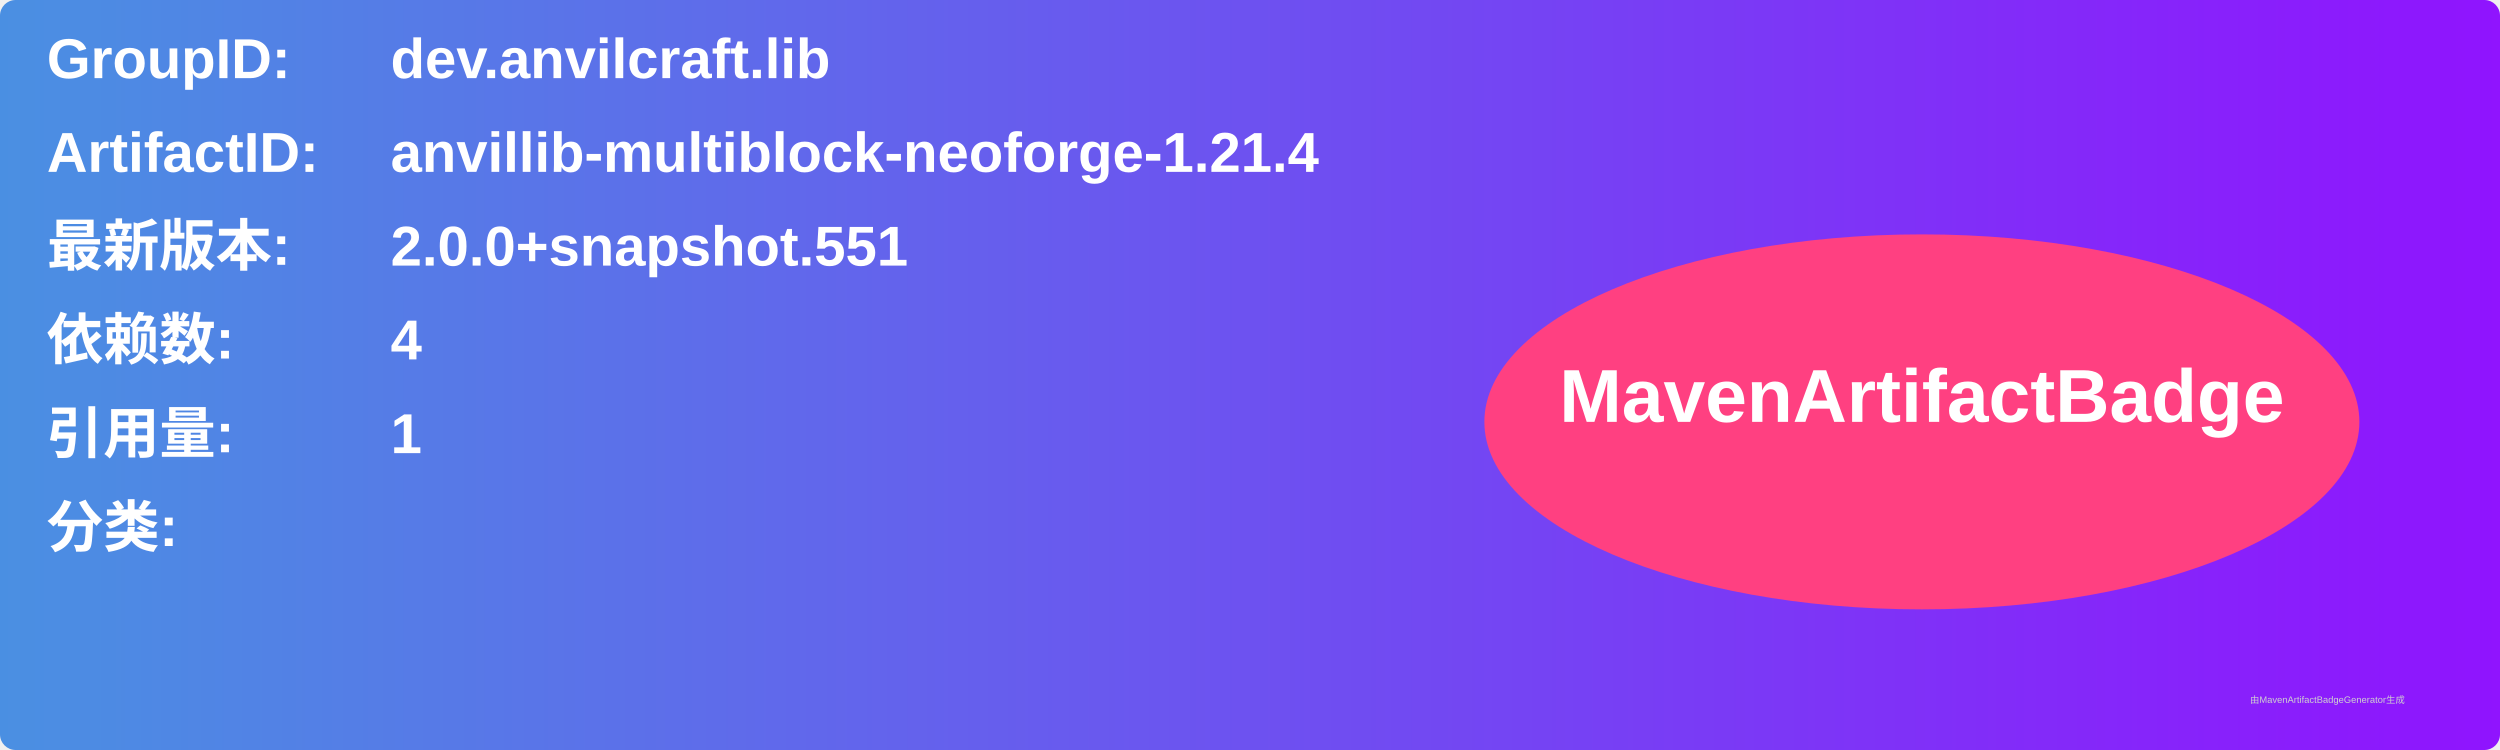
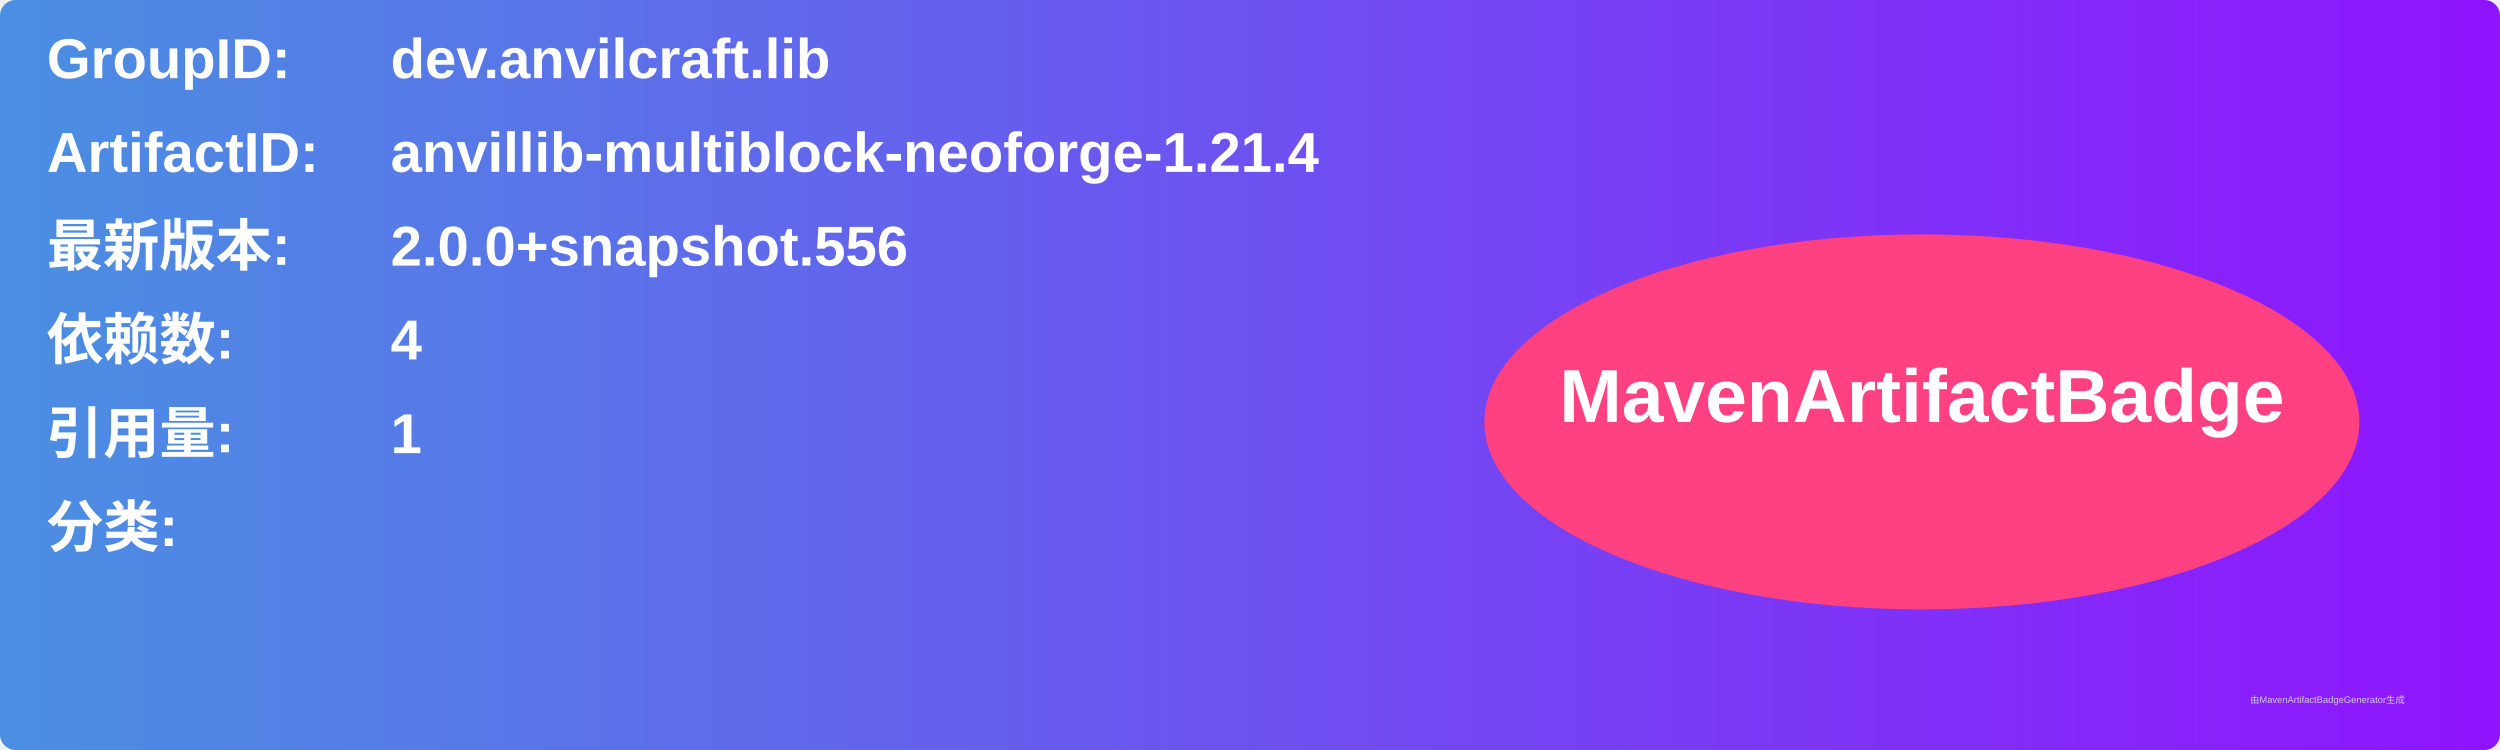
<svg xmlns="http://www.w3.org/2000/svg" width="800" height="240" viewBox="0 0 800 240">
  <linearGradient id="grad" x1="0%" y1="0%" x2="100%" y2="0%">
    <stop offset="0%" stop-color="#4a90e2" />
    <stop offset="100%" stop-color="#9013fe" />
  </linearGradient>
  <rect width="100%" height="100%" rx="5" ry="5" fill="url(#grad)" />
  <g transform="translate(15, 15)">
    <text x="0" y="10" font-family="Arial" font-size="18" fill="white" font-weight="bold" width="260">GroupID:</text>
    <text x="110" y="10" font-family="Arial" font-size="18" fill="white" font-weight="bold" width="460">dev.anvilcraft.lib</text>
    <text x="0" y="40" font-family="Arial" font-size="18" fill="white" font-weight="bold" width="260">ArtifactID:</text>
    <text x="110" y="40" font-family="Arial" font-size="18" fill="white" font-weight="bold" width="460">anvillib-multiblock-neoforge-1.21.4</text>
    <text x="0" y="70" font-family="Arial" font-size="18" fill="white" font-weight="bold">最新版本:</text>
    <text x="110" y="70" font-family="Arial" font-size="18" fill="white" font-weight="bold">
-       <tspan font-weight="bold">2.0.0+snapshot.551</tspan>
+       <tspan font-weight="bold">2.0.0+snapshot.556</tspan>
    </text>
    <text x="0" y="100" font-family="Arial" font-size="18" fill="white" font-weight="bold">依赖数: </text>
    <text x="110" y="100" font-family="Arial" font-size="18" fill="white">
      <tspan font-weight="bold">4</tspan>
    </text>
    <text x="0" y="130" font-family="Arial" font-size="18" fill="white" font-weight="bold">引用量: </text>
    <text x="110" y="130" font-family="Arial" font-size="18" fill="white">
      <tspan font-weight="bold">1</tspan>
    </text>
    <text x="0" y="160" font-family="Arial" font-size="18" fill="white" font-weight="bold">分类:</text>
    <text x="10" y="190" font-family="Arial" font-size="10" fill="white">
      <tspan font-weight="bold" />
    </text>
    <ellipse cx="600" cy="120" rx="140" ry="60" fill="#ff4081" />
    <text x="600" y="120" text-anchor="middle" font-family="Arial" font-size="24" fill="white" font-weight="bold">MavenArtifactBadge</text>
  </g>
  <text x="720" y="225" font-family="Arial" font-size="3" fill="#d0d0d0">由MavenArtifactBadgeGenerator生成</text>
</svg>
